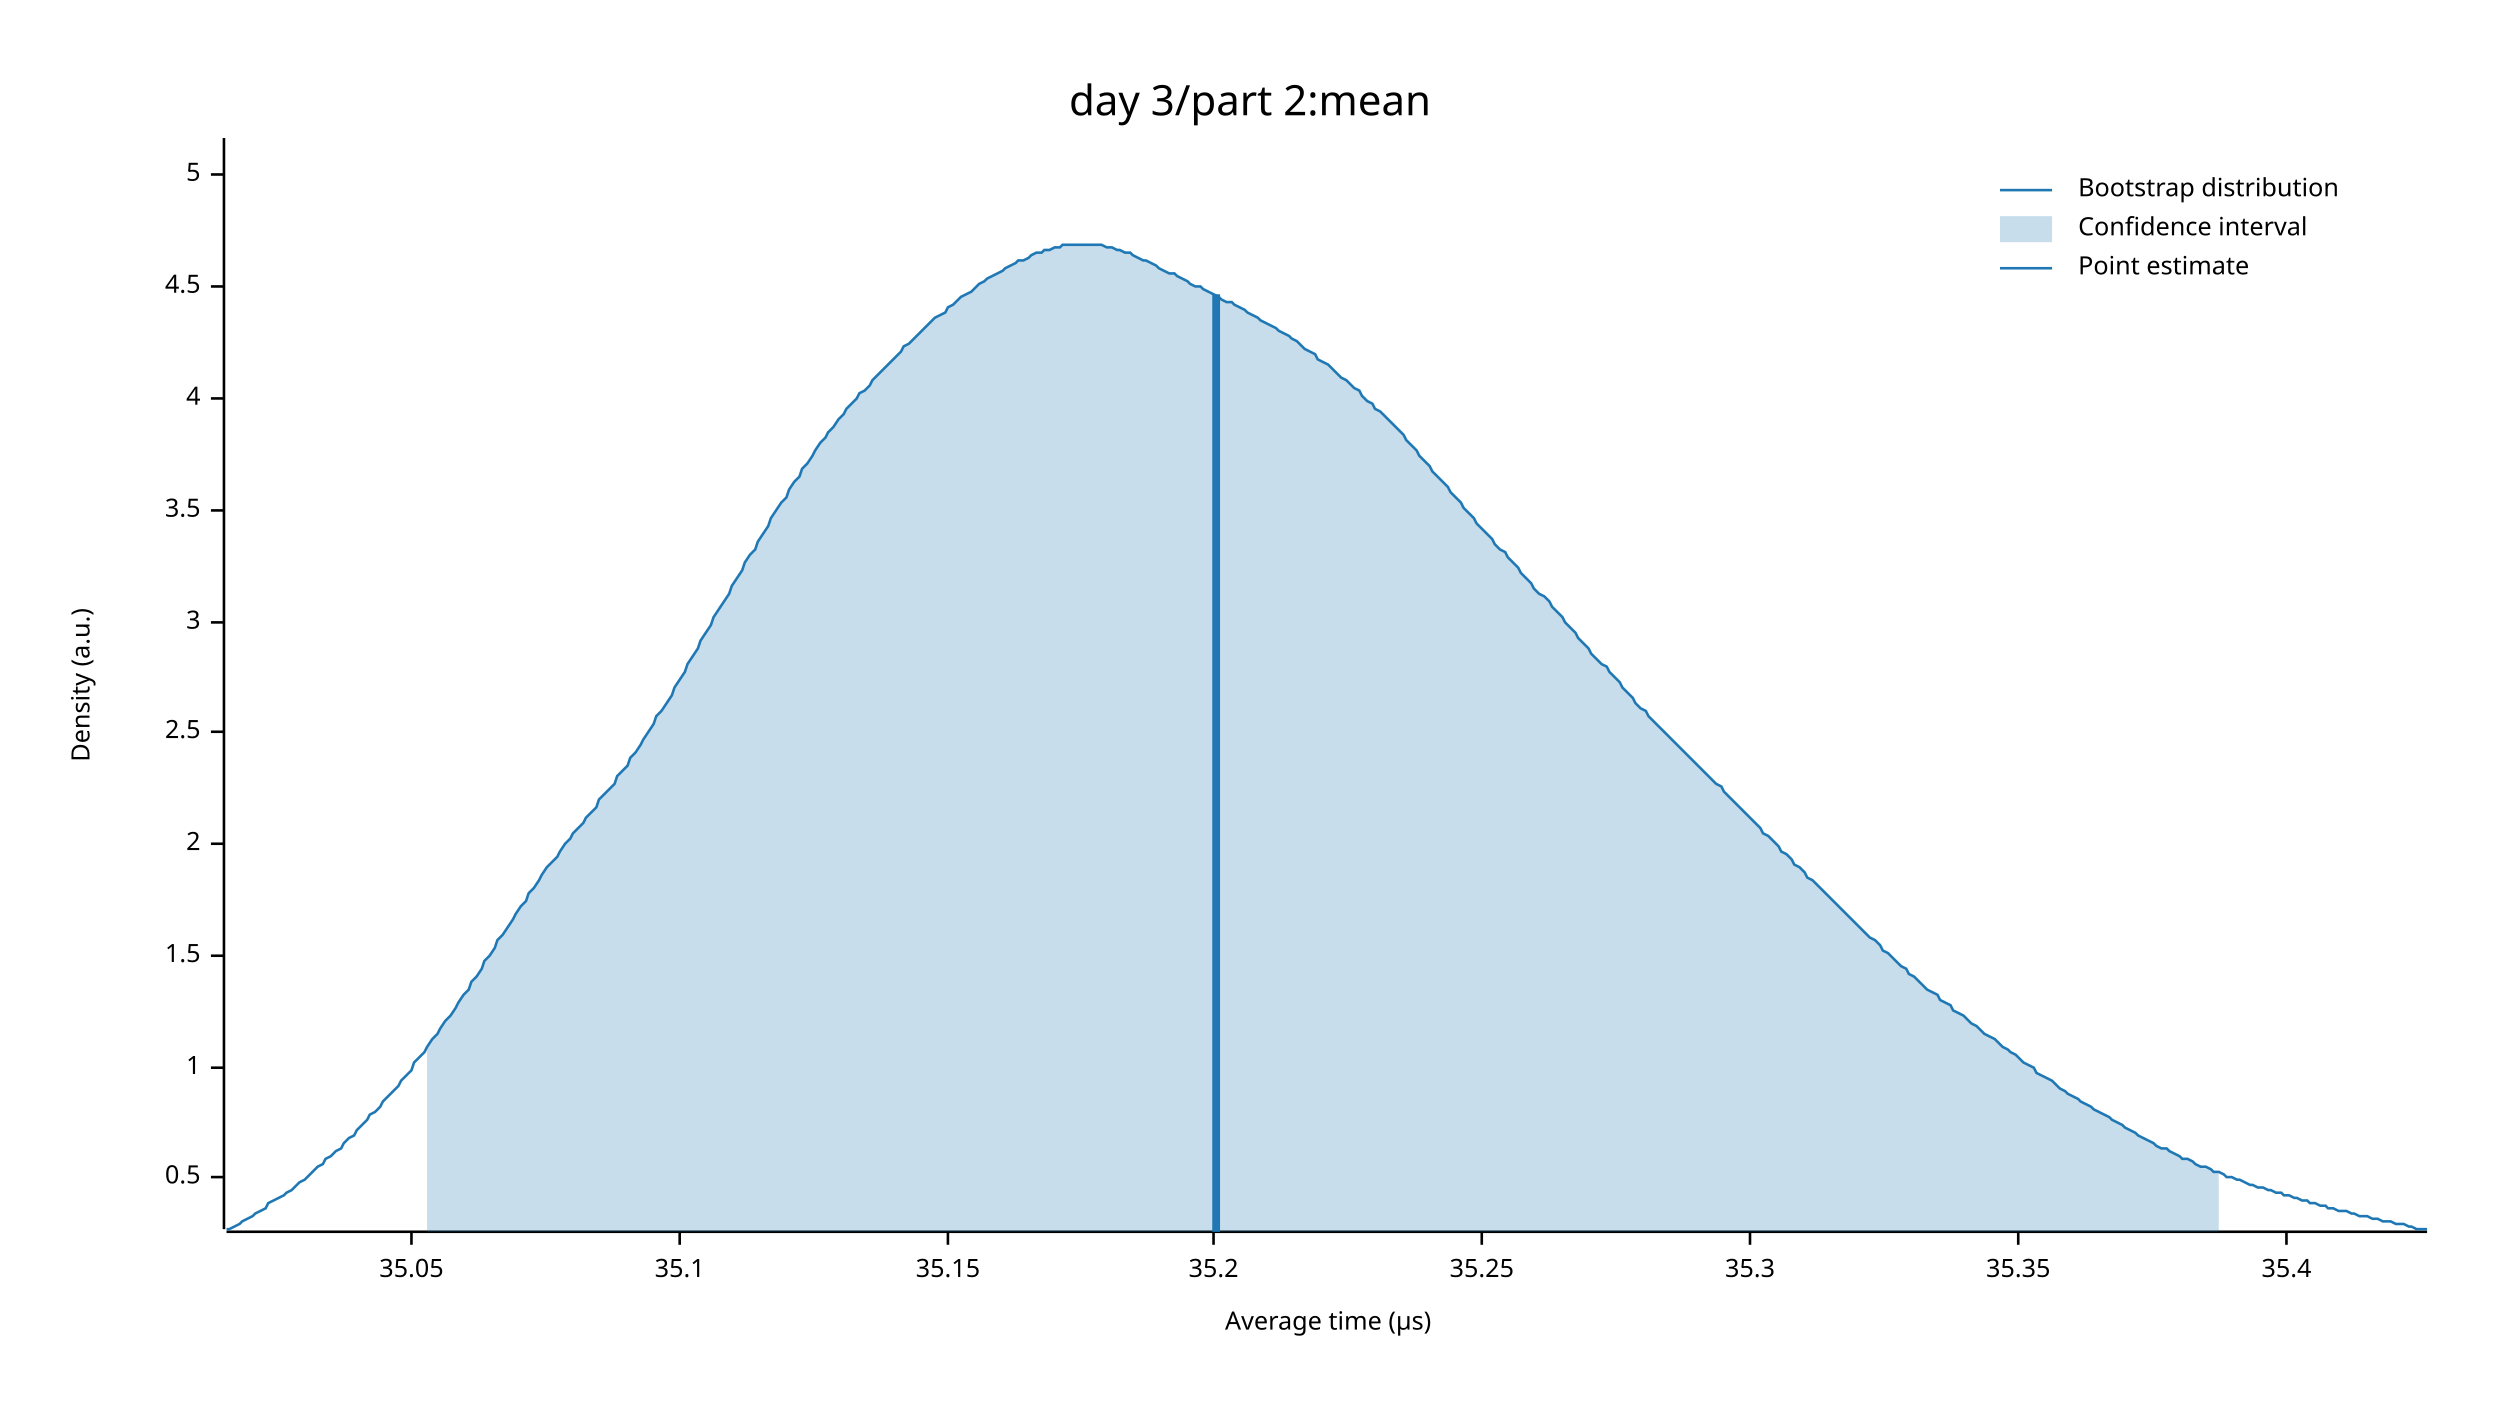
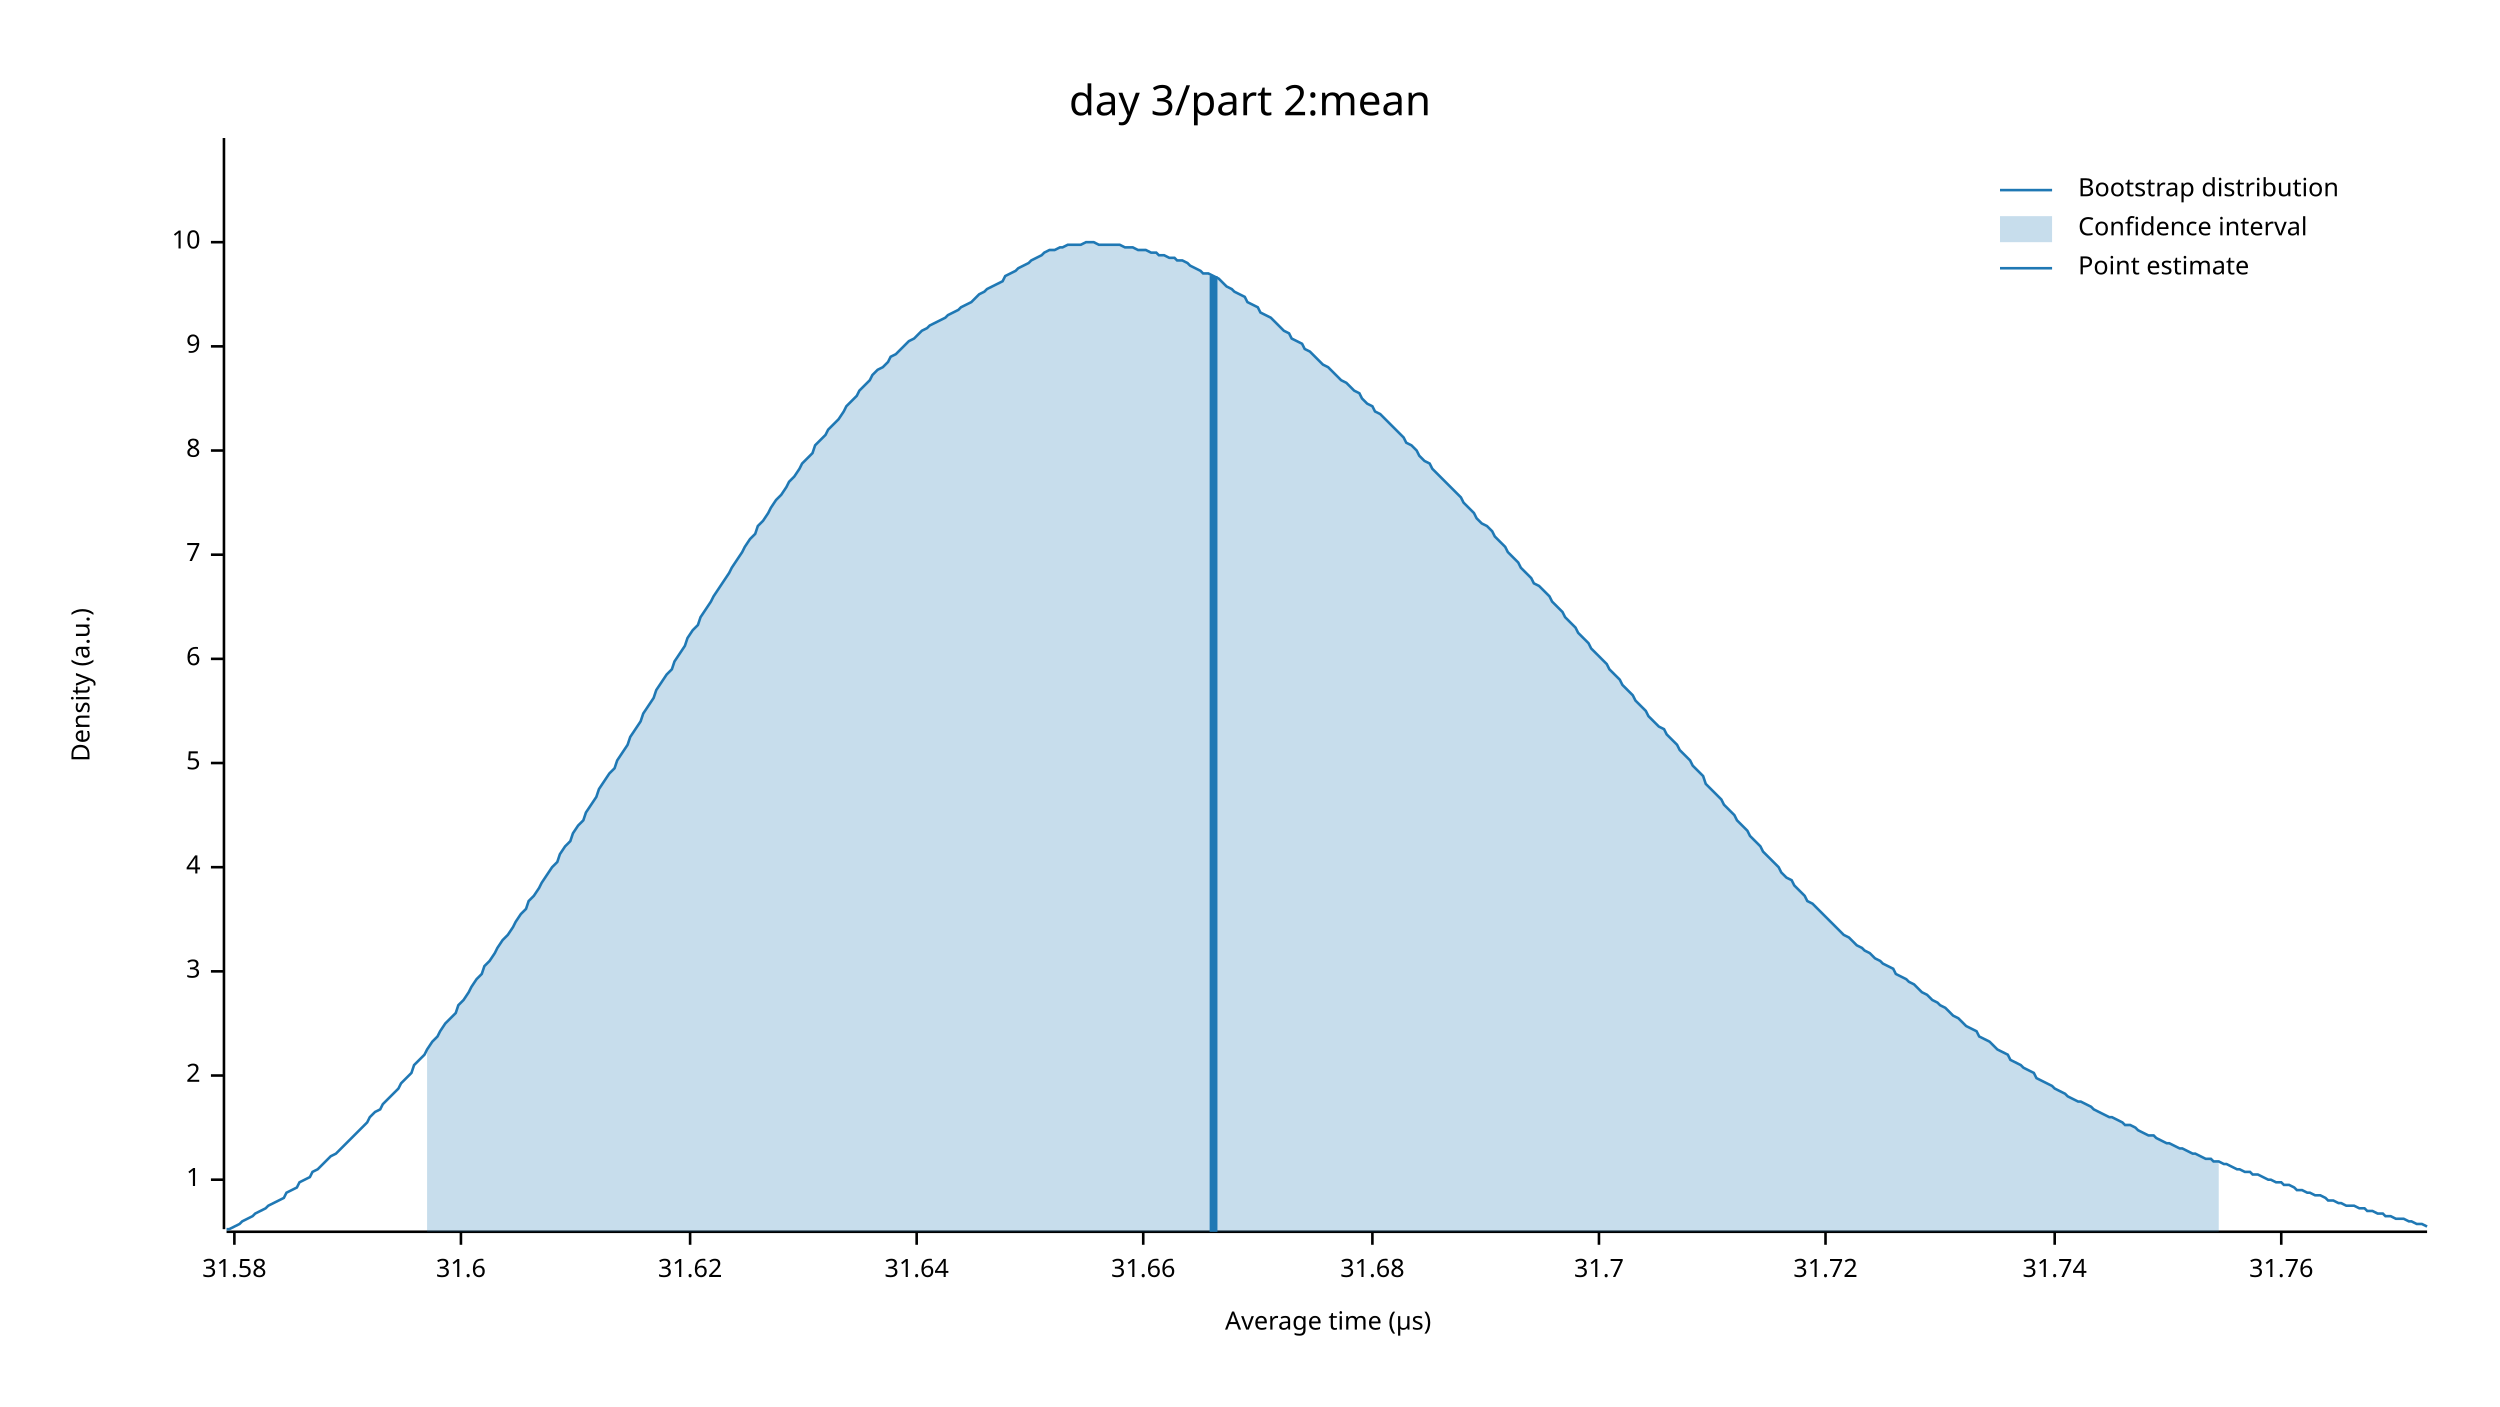
<svg xmlns="http://www.w3.org/2000/svg" width="960" height="540" viewBox="0 0 960 540">
  <text x="480" y="32" dy="0.76em" text-anchor="middle" font-family="sans-serif" font-size="16.129" opacity="1" fill="#000000">
day 3/part 2:mean
</text>
  <text x="27" y="263" dy="0.76em" text-anchor="middle" font-family="sans-serif" font-size="9.677" opacity="1" fill="#000000" transform="rotate(270, 27, 263)">
Density (a.u.)
</text>
  <text x="510" y="513" dy="-0.5ex" text-anchor="middle" font-family="sans-serif" font-size="9.677" opacity="1" fill="#000000">
Average time (µs)
</text>
  <polyline fill="none" opacity="1" stroke="#000000" stroke-width="1" points="86,53 86,472 " />
-   <text x="77" y="452" dy="0.5ex" text-anchor="end" font-family="sans-serif" font-size="9.677" opacity="1" fill="#000000">
- 0.5
- </text>
-   <polyline fill="none" opacity="1" stroke="#000000" stroke-width="1" points="81,452 86,452 " />
-   <text x="77" y="410" dy="0.5ex" text-anchor="end" font-family="sans-serif" font-size="9.677" opacity="1" fill="#000000">
+   <text x="77" y="453" dy="0.5ex" text-anchor="end" font-family="sans-serif" font-size="9.677" opacity="1" fill="#000000">
1
</text>
-   <polyline fill="none" opacity="1" stroke="#000000" stroke-width="1" points="81,410 86,410 " />
-   <text x="77" y="367" dy="0.5ex" text-anchor="end" font-family="sans-serif" font-size="9.677" opacity="1" fill="#000000">
- 1.5
- </text>
-   <polyline fill="none" opacity="1" stroke="#000000" stroke-width="1" points="81,367 86,367 " />
-   <text x="77" y="324" dy="0.5ex" text-anchor="end" font-family="sans-serif" font-size="9.677" opacity="1" fill="#000000">
+   <polyline fill="none" opacity="1" stroke="#000000" stroke-width="1" points="81,453 86,453 " />
+   <text x="77" y="413" dy="0.5ex" text-anchor="end" font-family="sans-serif" font-size="9.677" opacity="1" fill="#000000">
2
</text>
-   <polyline fill="none" opacity="1" stroke="#000000" stroke-width="1" points="81,324 86,324 " />
-   <text x="77" y="281" dy="0.5ex" text-anchor="end" font-family="sans-serif" font-size="9.677" opacity="1" fill="#000000">
- 2.5
- </text>
-   <polyline fill="none" opacity="1" stroke="#000000" stroke-width="1" points="81,281 86,281 " />
-   <text x="77" y="239" dy="0.5ex" text-anchor="end" font-family="sans-serif" font-size="9.677" opacity="1" fill="#000000">
+   <polyline fill="none" opacity="1" stroke="#000000" stroke-width="1" points="81,413 86,413 " />
+   <text x="77" y="373" dy="0.5ex" text-anchor="end" font-family="sans-serif" font-size="9.677" opacity="1" fill="#000000">
3
</text>
-   <polyline fill="none" opacity="1" stroke="#000000" stroke-width="1" points="81,239 86,239 " />
-   <text x="77" y="196" dy="0.5ex" text-anchor="end" font-family="sans-serif" font-size="9.677" opacity="1" fill="#000000">
- 3.5
- </text>
-   <polyline fill="none" opacity="1" stroke="#000000" stroke-width="1" points="81,196 86,196 " />
-   <text x="77" y="153" dy="0.5ex" text-anchor="end" font-family="sans-serif" font-size="9.677" opacity="1" fill="#000000">
+   <polyline fill="none" opacity="1" stroke="#000000" stroke-width="1" points="81,373 86,373 " />
+   <text x="77" y="333" dy="0.5ex" text-anchor="end" font-family="sans-serif" font-size="9.677" opacity="1" fill="#000000">
4
</text>
-   <polyline fill="none" opacity="1" stroke="#000000" stroke-width="1" points="81,153 86,153 " />
-   <text x="77" y="110" dy="0.5ex" text-anchor="end" font-family="sans-serif" font-size="9.677" opacity="1" fill="#000000">
- 4.5
- </text>
-   <polyline fill="none" opacity="1" stroke="#000000" stroke-width="1" points="81,110 86,110 " />
-   <text x="77" y="67" dy="0.5ex" text-anchor="end" font-family="sans-serif" font-size="9.677" opacity="1" fill="#000000">
+   <polyline fill="none" opacity="1" stroke="#000000" stroke-width="1" points="81,333 86,333 " />
+   <text x="77" y="293" dy="0.5ex" text-anchor="end" font-family="sans-serif" font-size="9.677" opacity="1" fill="#000000">
5
</text>
-   <polyline fill="none" opacity="1" stroke="#000000" stroke-width="1" points="81,67 86,67 " />
+   <polyline fill="none" opacity="1" stroke="#000000" stroke-width="1" points="81,293 86,293 " />
+   <text x="77" y="253" dy="0.5ex" text-anchor="end" font-family="sans-serif" font-size="9.677" opacity="1" fill="#000000">
+ 6
+ </text>
+   <polyline fill="none" opacity="1" stroke="#000000" stroke-width="1" points="81,253 86,253 " />
+   <text x="77" y="213" dy="0.5ex" text-anchor="end" font-family="sans-serif" font-size="9.677" opacity="1" fill="#000000">
+ 7
+ </text>
+   <polyline fill="none" opacity="1" stroke="#000000" stroke-width="1" points="81,213 86,213 " />
+   <text x="77" y="173" dy="0.5ex" text-anchor="end" font-family="sans-serif" font-size="9.677" opacity="1" fill="#000000">
+ 8
+ </text>
+   <polyline fill="none" opacity="1" stroke="#000000" stroke-width="1" points="81,173 86,173 " />
+   <text x="77" y="133" dy="0.5ex" text-anchor="end" font-family="sans-serif" font-size="9.677" opacity="1" fill="#000000">
+ 9
+ </text>
+   <polyline fill="none" opacity="1" stroke="#000000" stroke-width="1" points="81,133 86,133 " />
+   <text x="77" y="93" dy="0.5ex" text-anchor="end" font-family="sans-serif" font-size="9.677" opacity="1" fill="#000000">
+ 10
+ </text>
+   <polyline fill="none" opacity="1" stroke="#000000" stroke-width="1" points="81,93 86,93 " />
  <polyline fill="none" opacity="1" stroke="#000000" stroke-width="1" points="87,473 932,473 " />
-   <text x="158" y="483" dy="0.76em" text-anchor="middle" font-family="sans-serif" font-size="9.677" opacity="1" fill="#000000">
- 35.05
+   <text x="90" y="483" dy="0.76em" text-anchor="middle" font-family="sans-serif" font-size="9.677" opacity="1" fill="#000000">
+ 31.58
</text>
-   <polyline fill="none" opacity="1" stroke="#000000" stroke-width="1" points="158,473 158,478 " />
-   <text x="261" y="483" dy="0.76em" text-anchor="middle" font-family="sans-serif" font-size="9.677" opacity="1" fill="#000000">
- 35.1
+   <polyline fill="none" opacity="1" stroke="#000000" stroke-width="1" points="90,473 90,478 " />
+   <text x="177" y="483" dy="0.76em" text-anchor="middle" font-family="sans-serif" font-size="9.677" opacity="1" fill="#000000">
+ 31.6
</text>
-   <polyline fill="none" opacity="1" stroke="#000000" stroke-width="1" points="261,473 261,478 " />
-   <text x="364" y="483" dy="0.76em" text-anchor="middle" font-family="sans-serif" font-size="9.677" opacity="1" fill="#000000">
- 35.15
+   <polyline fill="none" opacity="1" stroke="#000000" stroke-width="1" points="177,473 177,478 " />
+   <text x="265" y="483" dy="0.76em" text-anchor="middle" font-family="sans-serif" font-size="9.677" opacity="1" fill="#000000">
+ 31.62
</text>
-   <polyline fill="none" opacity="1" stroke="#000000" stroke-width="1" points="364,473 364,478 " />
-   <text x="466" y="483" dy="0.76em" text-anchor="middle" font-family="sans-serif" font-size="9.677" opacity="1" fill="#000000">
- 35.2
+   <polyline fill="none" opacity="1" stroke="#000000" stroke-width="1" points="265,473 265,478 " />
+   <text x="352" y="483" dy="0.76em" text-anchor="middle" font-family="sans-serif" font-size="9.677" opacity="1" fill="#000000">
+ 31.64
</text>
-   <polyline fill="none" opacity="1" stroke="#000000" stroke-width="1" points="466,473 466,478 " />
-   <text x="569" y="483" dy="0.76em" text-anchor="middle" font-family="sans-serif" font-size="9.677" opacity="1" fill="#000000">
- 35.25
+   <polyline fill="none" opacity="1" stroke="#000000" stroke-width="1" points="352,473 352,478 " />
+   <text x="439" y="483" dy="0.76em" text-anchor="middle" font-family="sans-serif" font-size="9.677" opacity="1" fill="#000000">
+ 31.66
</text>
-   <polyline fill="none" opacity="1" stroke="#000000" stroke-width="1" points="569,473 569,478 " />
-   <text x="672" y="483" dy="0.76em" text-anchor="middle" font-family="sans-serif" font-size="9.677" opacity="1" fill="#000000">
- 35.3
+   <polyline fill="none" opacity="1" stroke="#000000" stroke-width="1" points="439,473 439,478 " />
+   <text x="527" y="483" dy="0.76em" text-anchor="middle" font-family="sans-serif" font-size="9.677" opacity="1" fill="#000000">
+ 31.68
</text>
-   <polyline fill="none" opacity="1" stroke="#000000" stroke-width="1" points="672,473 672,478 " />
-   <text x="775" y="483" dy="0.76em" text-anchor="middle" font-family="sans-serif" font-size="9.677" opacity="1" fill="#000000">
- 35.35
+   <polyline fill="none" opacity="1" stroke="#000000" stroke-width="1" points="527,473 527,478 " />
+   <text x="614" y="483" dy="0.76em" text-anchor="middle" font-family="sans-serif" font-size="9.677" opacity="1" fill="#000000">
+ 31.7
</text>
-   <polyline fill="none" opacity="1" stroke="#000000" stroke-width="1" points="775,473 775,478 " />
-   <text x="878" y="483" dy="0.76em" text-anchor="middle" font-family="sans-serif" font-size="9.677" opacity="1" fill="#000000">
- 35.4
+   <polyline fill="none" opacity="1" stroke="#000000" stroke-width="1" points="614,473 614,478 " />
+   <text x="701" y="483" dy="0.76em" text-anchor="middle" font-family="sans-serif" font-size="9.677" opacity="1" fill="#000000">
+ 31.72
</text>
-   <polyline fill="none" opacity="1" stroke="#000000" stroke-width="1" points="878,473 878,478 " />
-   <polyline fill="none" opacity="1" stroke="#1F78B4" stroke-width="1" points="87,472 88,472 90,471 92,470 93,469 95,468 97,467 98,466 100,465 102,464 103,462 105,461 107,460 109,459 110,458 112,457 114,455 115,454 117,453 119,451 120,450 122,448 124,447 125,445 127,444 129,442 131,441 132,439 134,437 136,436 137,434 139,432 141,430 142,428 144,427 146,425 147,423 149,421 151,419 153,417 154,415 156,413 158,411 159,408 161,406 163,404 164,402 166,399 168,397 169,395 171,392 173,390 175,387 176,385 178,382 180,380 181,377 183,375 185,372 186,369 188,367 190,364 191,361 193,359 195,356 197,353 198,351 200,348 202,346 203,343 205,341 207,338 208,336 210,333 212,331 214,329 215,327 217,324 219,322 220,320 222,318 224,316 225,314 227,312 229,310 230,307 232,305 234,303 236,301 237,298 239,296 241,294 242,291 244,289 246,286 247,284 249,281 251,278 252,275 254,273 256,270 258,267 259,264 261,261 263,258 264,255 266,252 268,249 269,246 271,243 273,240 274,237 276,234 278,231 280,228 281,225 283,222 285,219 286,216 288,213 290,211 291,208 293,205 295,202 296,199 298,196 300,193 302,191 303,188 305,185 307,183 308,180 310,178 312,175 313,173 315,170 317,168 318,166 320,164 322,161 324,159 325,157 327,155 329,153 330,151 332,150 334,148 335,146 337,144 339,142 341,140 342,139 344,137 346,135 347,133 349,132 351,130 352,129 354,127 356,125 357,124 359,122 361,121 363,120 364,118 366,117 368,115 369,114 371,113 373,112 374,111 376,109 378,108 379,107 381,106 383,105 385,104 386,103 388,102 390,101 391,100 393,100 395,99 396,98 398,97 400,97 401,96 403,96 405,95 407,95 408,94 410,94 412,94 413,94 415,94 417,94 418,94 420,94 422,94 423,94 425,95 427,95 429,96 430,96 432,97 434,97 435,98 437,99 439,100 440,100 442,101 444,102 445,103 447,104 449,105 451,105 452,106 454,107 456,108 457,109 459,110 461,110 462,111 464,112 466,113 468,114 469,115 471,116 473,116 474,117 476,118 478,119 479,120 481,121 483,122 484,123 486,124 488,125 490,126 491,127 493,128 495,129 496,130 498,131 500,133 501,134 503,135 505,136 506,138 508,139 510,140 512,142 513,143 515,145 517,146 518,147 520,149 522,150 523,152 525,154 527,155 528,157 530,158 532,160 534,162 535,163 537,165 539,167 540,169 542,171 544,173 545,175 547,177 549,179 550,181 552,183 554,185 556,187 557,189 559,191 561,193 562,195 564,197 566,199 567,201 569,203 571,205 573,207 574,209 576,211 578,212 579,214 581,216 583,218 584,220 586,222 588,224 589,226 591,228 593,229 595,231 596,233 598,235 600,237 601,239 603,241 605,243 606,245 608,247 610,249 611,251 613,253 615,255 617,256 618,258 620,260 622,262 623,264 625,266 627,268 628,270 630,272 632,273 633,275 635,277 637,279 639,281 640,282 642,284 644,286 645,287 647,289 649,291 650,292 652,294 654,296 655,297 657,299 659,301 661,302 662,304 664,306 666,308 667,309 669,311 671,313 672,314 674,316 676,318 677,320 679,321 681,323 683,325 684,327 686,328 688,330 689,332 691,333 693,335 694,337 696,338 698,340 700,342 701,343 703,345 705,347 706,348 708,350 710,352 711,353 713,355 715,357 716,358 718,360 720,361 722,363 723,365 725,366 727,368 728,369 730,371 732,372 733,374 735,375 737,377 738,378 740,380 742,381 744,382 745,384 747,385 749,386 750,388 752,389 754,390 755,391 757,393 759,394 760,395 762,397 764,398 766,399 767,400 769,402 771,403 772,404 774,405 776,407 777,408 779,409 781,410 782,412 784,413 786,414 788,415 789,416 791,418 793,419 794,420 796,421 798,422 799,423 801,424 803,425 804,426 806,427 808,428 810,429 811,430 813,431 815,432 816,433 818,434 820,435 821,436 823,437 825,438 827,439 828,440 830,441 832,441 833,442 835,443 837,444 838,445 840,445 842,446 843,447 845,448 847,448 849,449 850,450 852,450 854,451 855,452 857,452 859,453 860,453 862,454 864,455 865,455 867,456 869,456 871,457 872,457 874,458 876,458 877,459 879,459 881,460 882,460 884,461 886,461 887,462 889,462 891,463 893,463 894,464 896,464 898,465 899,465 901,465 903,466 904,466 906,467 908,467 909,467 911,468 913,468 915,469 916,469 918,469 920,470 921,470 923,470 925,471 926,471 928,472 930,472 932,472 " />
-   <polygon opacity="0.25" fill="#1F78B4" points="164,402 166,399 168,397 169,395 171,392 173,390 175,387 176,385 178,382 180,380 181,377 183,375 185,372 186,369 188,367 190,364 191,361 193,359 195,356 197,353 198,351 200,348 202,346 203,343 205,341 207,338 208,336 210,333 212,331 214,329 215,327 217,324 219,322 220,320 222,318 224,316 225,314 227,312 229,310 230,307 232,305 234,303 236,301 237,298 239,296 241,294 242,291 244,289 246,286 247,284 249,281 251,278 252,275 254,273 256,270 258,267 259,264 261,261 263,258 264,255 266,252 268,249 269,246 271,243 273,240 274,237 276,234 278,231 280,228 281,225 283,222 285,219 286,216 288,213 290,211 291,208 293,205 295,202 296,199 298,196 300,193 302,191 303,188 305,185 307,183 308,180 310,178 312,175 313,173 315,170 317,168 318,166 320,164 322,161 324,159 325,157 327,155 329,153 330,151 332,150 334,148 335,146 337,144 339,142 341,140 342,139 344,137 346,135 347,133 349,132 351,130 352,129 354,127 356,125 357,124 359,122 361,121 363,120 364,118 366,117 368,115 369,114 371,113 373,112 374,111 376,109 378,108 379,107 381,106 383,105 385,104 386,103 388,102 390,101 391,100 393,100 395,99 396,98 398,97 400,97 401,96 403,96 405,95 407,95 408,94 410,94 412,94 413,94 415,94 417,94 418,94 420,94 422,94 423,94 425,95 427,95 429,96 430,96 432,97 434,97 435,98 437,99 439,100 440,100 442,101 444,102 445,103 447,104 449,105 451,105 452,106 454,107 456,108 457,109 459,110 461,110 462,111 464,112 466,113 468,114 469,115 471,116 473,116 474,117 476,118 478,119 479,120 481,121 483,122 484,123 486,124 488,125 490,126 491,127 493,128 495,129 496,130 498,131 500,133 501,134 503,135 505,136 506,138 508,139 510,140 512,142 513,143 515,145 517,146 518,147 520,149 522,150 523,152 525,154 527,155 528,157 530,158 532,160 534,162 535,163 537,165 539,167 540,169 542,171 544,173 545,175 547,177 549,179 550,181 552,183 554,185 556,187 557,189 559,191 561,193 562,195 564,197 566,199 567,201 569,203 571,205 573,207 574,209 576,211 578,212 579,214 581,216 583,218 584,220 586,222 588,224 589,226 591,228 593,229 595,231 596,233 598,235 600,237 601,239 603,241 605,243 606,245 608,247 610,249 611,251 613,253 615,255 617,256 618,258 620,260 622,262 623,264 625,266 627,268 628,270 630,272 632,273 633,275 635,277 637,279 639,281 640,282 642,284 644,286 645,287 647,289 649,291 650,292 652,294 654,296 655,297 657,299 659,301 661,302 662,304 664,306 666,308 667,309 669,311 671,313 672,314 674,316 676,318 677,320 679,321 681,323 683,325 684,327 686,328 688,330 689,332 691,333 693,335 694,337 696,338 698,340 700,342 701,343 703,345 705,347 706,348 708,350 710,352 711,353 713,355 715,357 716,358 718,360 720,361 722,363 723,365 725,366 727,368 728,369 730,371 732,372 733,374 735,375 737,377 738,378 740,380 742,381 744,382 745,384 747,385 749,386 750,388 752,389 754,390 755,391 757,393 759,394 760,395 762,397 764,398 766,399 767,400 769,402 771,403 772,404 774,405 776,407 777,408 779,409 781,410 782,412 784,413 786,414 788,415 789,416 791,418 793,419 794,420 796,421 798,422 799,423 801,424 803,425 804,426 806,427 808,428 810,429 811,430 813,431 815,432 816,433 818,434 820,435 821,436 823,437 825,438 827,439 828,440 830,441 832,441 833,442 835,443 837,444 838,445 840,445 842,446 843,447 845,448 847,448 849,449 850,450 852,450 852,473 164,473 " />
-   <polyline fill="none" opacity="1" stroke="#1F78B4" stroke-width="3" points="467,473 467,113 " />
+   <polyline fill="none" opacity="1" stroke="#000000" stroke-width="1" points="701,473 701,478 " />
+   <text x="789" y="483" dy="0.76em" text-anchor="middle" font-family="sans-serif" font-size="9.677" opacity="1" fill="#000000">
+ 31.74
+ </text>
+   <polyline fill="none" opacity="1" stroke="#000000" stroke-width="1" points="789,473 789,478 " />
+   <text x="876" y="483" dy="0.76em" text-anchor="middle" font-family="sans-serif" font-size="9.677" opacity="1" fill="#000000">
+ 31.76
+ </text>
+   <polyline fill="none" opacity="1" stroke="#000000" stroke-width="1" points="876,473 876,478 " />
+   <polyline fill="none" opacity="1" stroke="#1F78B4" stroke-width="1" points="87,472 88,472 90,471 92,470 93,469 95,468 97,467 98,466 100,465 102,464 103,463 105,462 107,461 109,460 110,458 112,457 114,456 115,454 117,453 119,452 120,450 122,449 124,447 125,446 127,444 129,443 131,441 132,440 134,438 136,436 137,435 139,433 141,431 142,429 144,427 146,426 147,424 149,422 151,420 153,418 154,416 156,414 158,412 159,409 161,407 163,405 164,403 166,400 168,398 169,396 171,393 173,391 175,389 176,386 178,384 180,381 181,379 183,376 185,374 186,371 188,369 190,366 191,364 193,361 195,359 197,356 198,354 200,351 202,349 203,346 205,344 207,341 208,339 210,336 212,333 214,331 215,328 217,325 219,323 220,320 222,317 224,315 225,312 227,309 229,306 230,303 232,300 234,297 236,295 237,292 239,289 241,286 242,283 244,280 246,277 247,274 249,271 251,268 252,265 254,262 256,259 258,257 259,254 261,251 263,248 264,245 266,242 268,240 269,237 271,234 273,231 274,229 276,226 278,223 280,220 281,218 283,215 285,212 286,210 288,207 290,205 291,202 293,200 295,197 296,195 298,192 300,190 302,187 303,185 305,183 307,180 308,178 310,176 312,174 313,171 315,169 317,167 318,165 320,163 322,161 324,158 325,156 327,154 329,152 330,150 332,148 334,146 335,144 337,142 339,141 341,139 342,137 344,136 346,134 347,133 349,131 351,130 352,129 354,127 356,126 357,125 359,124 361,123 363,122 364,121 366,120 368,119 369,118 371,117 373,116 374,115 376,113 378,112 379,111 381,110 383,109 385,108 386,106 388,105 390,104 391,103 393,102 395,101 396,100 398,99 400,98 401,97 403,96 405,96 407,95 408,95 410,94 412,94 413,94 415,94 417,93 418,93 420,93 422,94 423,94 425,94 427,94 429,94 430,94 432,95 434,95 435,95 437,96 439,96 440,96 442,97 444,97 445,98 447,98 449,99 451,99 452,100 454,100 456,101 457,102 459,103 461,104 462,105 464,105 466,106 468,107 469,108 471,110 473,111 474,112 476,113 478,114 479,116 481,117 483,118 484,120 486,121 488,122 490,124 491,125 493,127 495,128 496,130 498,131 500,132 501,134 503,135 505,137 506,138 508,140 510,141 512,143 513,144 515,146 517,147 518,148 520,150 522,151 523,153 525,155 527,156 528,158 530,159 532,161 534,163 535,164 537,166 539,168 540,170 542,171 544,173 545,175 547,177 549,178 550,180 552,182 554,184 556,186 557,187 559,189 561,191 562,193 564,195 566,197 567,199 569,201 571,202 573,204 574,206 576,208 578,210 579,212 581,214 583,216 584,218 586,220 588,222 589,224 591,225 593,227 595,229 596,231 598,233 600,235 601,237 603,239 605,241 606,243 608,245 610,247 611,249 613,251 615,253 617,255 618,257 620,259 622,261 623,263 625,265 627,267 628,269 630,271 632,273 633,275 635,277 637,279 639,280 640,282 642,284 644,286 645,288 647,290 649,292 650,294 652,296 654,298 655,301 657,303 659,305 661,307 662,309 664,311 666,313 667,315 669,317 671,319 672,321 674,323 676,325 677,327 679,329 681,331 683,333 684,335 686,337 688,338 689,340 691,342 693,344 694,346 696,347 698,349 700,351 701,352 703,354 705,356 706,357 708,359 710,360 711,361 713,363 715,364 716,365 718,366 720,368 722,369 723,370 725,371 727,372 728,374 730,375 732,376 733,377 735,378 737,380 738,381 740,382 742,384 744,385 745,386 747,387 749,389 750,390 752,391 754,393 755,394 757,395 759,396 760,398 762,399 764,400 766,402 767,403 769,404 771,405 772,407 774,408 776,409 777,410 779,411 781,412 782,414 784,415 786,416 788,417 789,418 791,419 793,420 794,421 796,422 798,423 799,423 801,424 803,425 804,426 806,427 808,428 810,429 811,429 813,430 815,431 816,432 818,432 820,433 821,434 823,435 825,436 827,436 828,437 830,438 832,439 833,439 835,440 837,441 838,441 840,442 842,443 843,443 845,444 847,445 849,445 850,446 852,446 854,447 855,447 857,448 859,449 860,449 862,450 864,450 865,451 867,451 869,452 871,453 872,453 874,454 876,454 877,455 879,455 881,456 882,457 884,457 886,458 887,458 889,459 891,459 893,460 894,461 896,461 898,462 899,462 901,463 903,463 904,463 906,464 908,464 909,465 911,465 913,466 915,466 916,467 918,467 920,468 921,468 923,468 925,469 926,469 928,470 930,470 932,471 " />
+   <polygon opacity="0.25" fill="#1F78B4" points="164,403 166,400 168,398 169,396 171,393 173,391 175,389 176,386 178,384 180,381 181,379 183,376 185,374 186,371 188,369 190,366 191,364 193,361 195,359 197,356 198,354 200,351 202,349 203,346 205,344 207,341 208,339 210,336 212,333 214,331 215,328 217,325 219,323 220,320 222,317 224,315 225,312 227,309 229,306 230,303 232,300 234,297 236,295 237,292 239,289 241,286 242,283 244,280 246,277 247,274 249,271 251,268 252,265 254,262 256,259 258,257 259,254 261,251 263,248 264,245 266,242 268,240 269,237 271,234 273,231 274,229 276,226 278,223 280,220 281,218 283,215 285,212 286,210 288,207 290,205 291,202 293,200 295,197 296,195 298,192 300,190 302,187 303,185 305,183 307,180 308,178 310,176 312,174 313,171 315,169 317,167 318,165 320,163 322,161 324,158 325,156 327,154 329,152 330,150 332,148 334,146 335,144 337,142 339,141 341,139 342,137 344,136 346,134 347,133 349,131 351,130 352,129 354,127 356,126 357,125 359,124 361,123 363,122 364,121 366,120 368,119 369,118 371,117 373,116 374,115 376,113 378,112 379,111 381,110 383,109 385,108 386,106 388,105 390,104 391,103 393,102 395,101 396,100 398,99 400,98 401,97 403,96 405,96 407,95 408,95 410,94 412,94 413,94 415,94 417,93 418,93 420,93 422,94 423,94 425,94 427,94 429,94 430,94 432,95 434,95 435,95 437,96 439,96 440,96 442,97 444,97 445,98 447,98 449,99 451,99 452,100 454,100 456,101 457,102 459,103 461,104 462,105 464,105 466,106 468,107 469,108 471,110 473,111 474,112 476,113 478,114 479,116 481,117 483,118 484,120 486,121 488,122 490,124 491,125 493,127 495,128 496,130 498,131 500,132 501,134 503,135 505,137 506,138 508,140 510,141 512,143 513,144 515,146 517,147 518,148 520,150 522,151 523,153 525,155 527,156 528,158 530,159 532,161 534,163 535,164 537,166 539,168 540,170 542,171 544,173 545,175 547,177 549,178 550,180 552,182 554,184 556,186 557,187 559,189 561,191 562,193 564,195 566,197 567,199 569,201 571,202 573,204 574,206 576,208 578,210 579,212 581,214 583,216 584,218 586,220 588,222 589,224 591,225 593,227 595,229 596,231 598,233 600,235 601,237 603,239 605,241 606,243 608,245 610,247 611,249 613,251 615,253 617,255 618,257 620,259 622,261 623,263 625,265 627,267 628,269 630,271 632,273 633,275 635,277 637,279 639,280 640,282 642,284 644,286 645,288 647,290 649,292 650,294 652,296 654,298 655,301 657,303 659,305 661,307 662,309 664,311 666,313 667,315 669,317 671,319 672,321 674,323 676,325 677,327 679,329 681,331 683,333 684,335 686,337 688,338 689,340 691,342 693,344 694,346 696,347 698,349 700,351 701,352 703,354 705,356 706,357 708,359 710,360 711,361 713,363 715,364 716,365 718,366 720,368 722,369 723,370 725,371 727,372 728,374 730,375 732,376 733,377 735,378 737,380 738,381 740,382 742,384 744,385 745,386 747,387 749,389 750,390 752,391 754,393 755,394 757,395 759,396 760,398 762,399 764,400 766,402 767,403 769,404 771,405 772,407 774,408 776,409 777,410 779,411 781,412 782,414 784,415 786,416 788,417 789,418 791,419 793,420 794,421 796,422 798,423 799,423 801,424 803,425 804,426 806,427 808,428 810,429 811,429 813,430 815,431 816,432 818,432 820,433 821,434 823,435 825,436 827,436 828,437 830,438 832,439 833,439 835,440 837,441 838,441 840,442 842,443 843,443 845,444 847,445 849,445 850,446 852,446 852,473 164,473 " />
+   <polyline fill="none" opacity="1" stroke="#1F78B4" stroke-width="3" points="466,473 466,106 " />
  <text x="798" y="68" dy="0.76em" text-anchor="start" font-family="sans-serif" font-size="9.677" opacity="1" fill="#000000">
Bootstrap distribution
</text>
  <text x="798" y="83" dy="0.76em" text-anchor="start" font-family="sans-serif" font-size="9.677" opacity="1" fill="#000000">
Confidence interval
</text>
  <text x="798" y="98" dy="0.76em" text-anchor="start" font-family="sans-serif" font-size="9.677" opacity="1" fill="#000000">
Point estimate
</text>
  <polyline fill="none" opacity="1" stroke="#1F78B4" stroke-width="1" points="768,73 788,73 " />
  <rect x="768" y="83" width="20" height="10" opacity="0.25" fill="#1F78B4" stroke="none" />
  <polyline fill="none" opacity="1" stroke="#1F78B4" stroke-width="1" points="768,103 788,103 " />
</svg>
